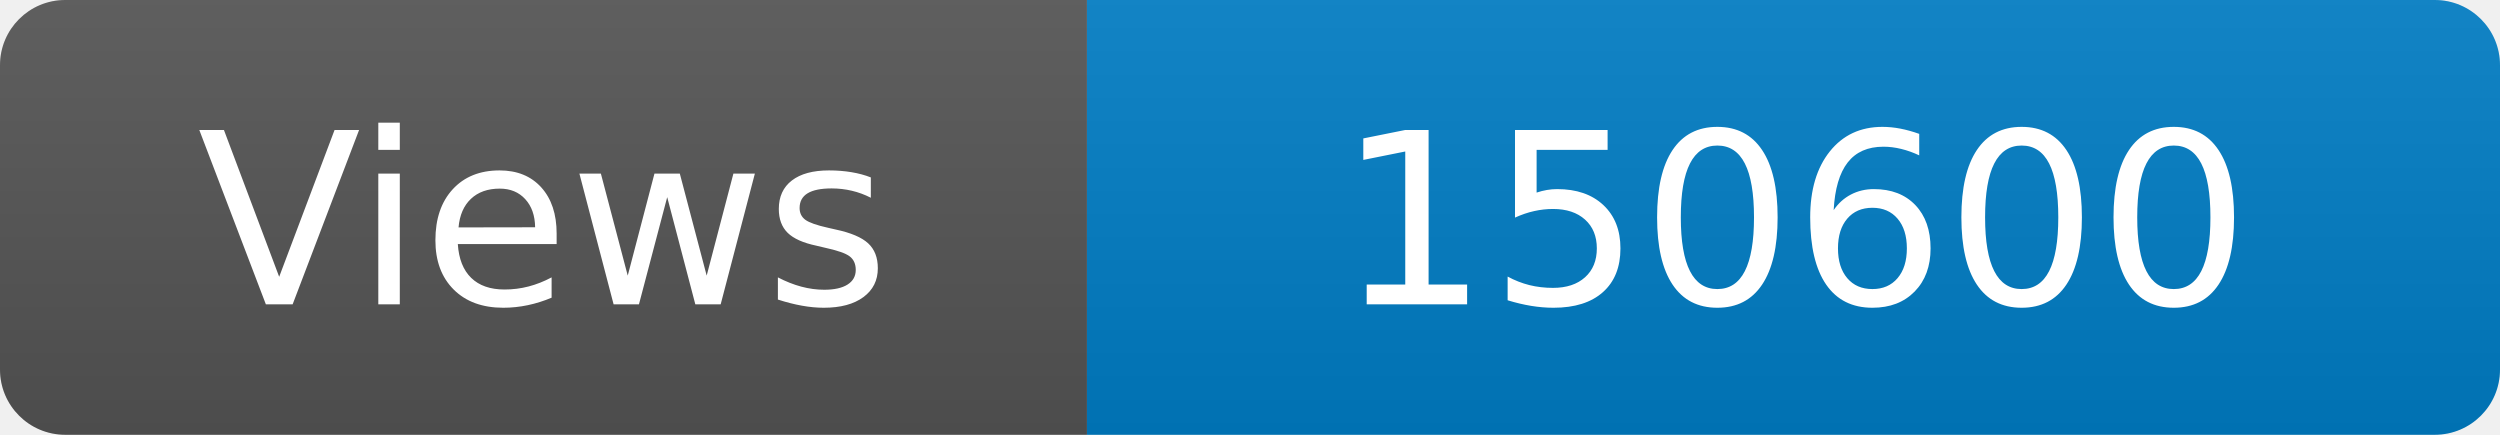
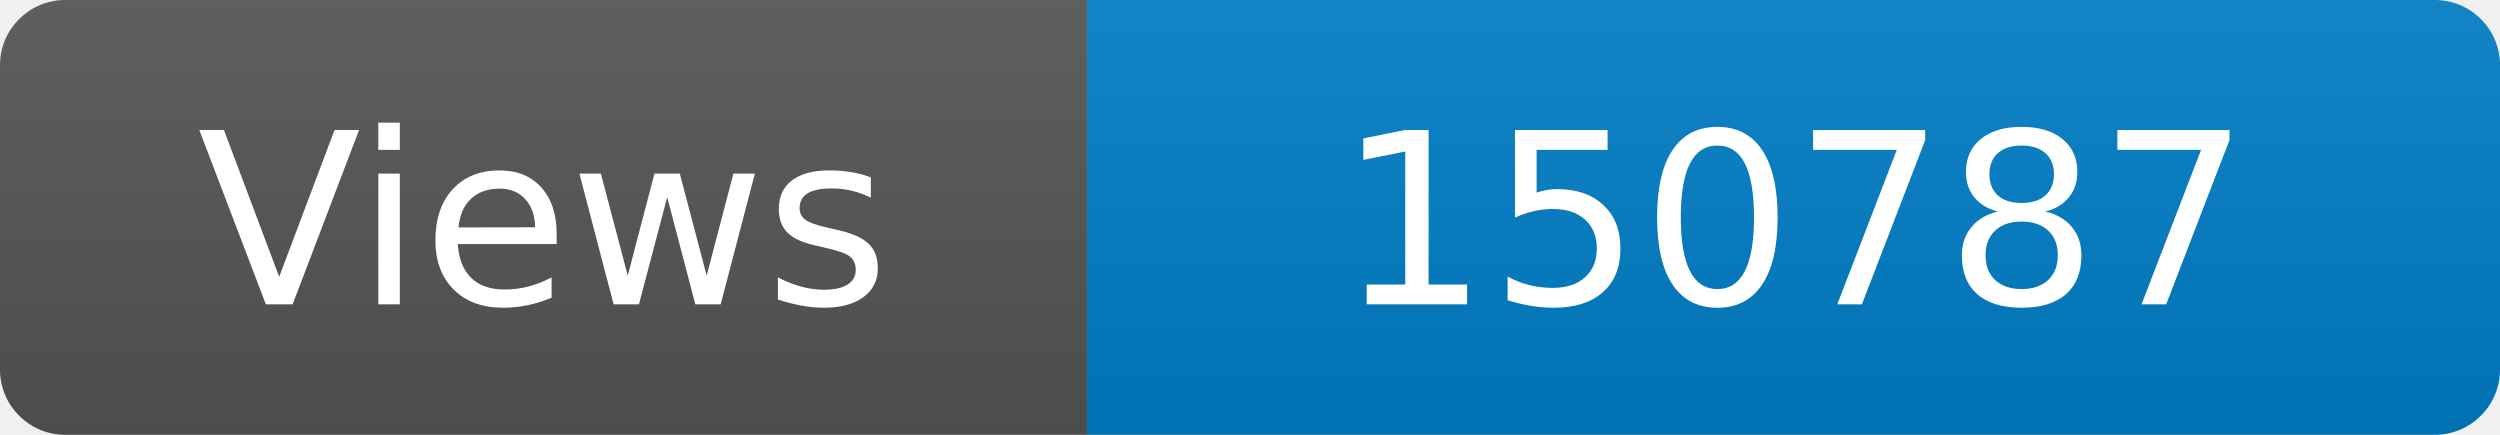
<svg xmlns="http://www.w3.org/2000/svg" width="115" height="20" role="img" aria-label="Maintained?: yes">
  <linearGradient id="s" x2="0" y2="100%">
    <stop offset="0" stop-color="#bbb" stop-opacity=".1" />
    <stop offset="1" stop-opacity=".1" />
  </linearGradient>
  <clipPath id="r">
    <rect width="115" height="20" rx="3" fill="#fff" />
  </clipPath>
  <g clip-path="url(#r)">
    <rect width="50" height="20" fill="#555" />
    <rect x="50" width="160" height="20" fill="#007ec6" />
    <rect width="115" height="20" fill="url(#s)" />
  </g>
  <g fill="#fff" text-anchor="middle" font-family="Verdana,Geneva,DejaVu Sans,sans-serif" font-size="110">
    <text x="250" y="140" transform="scale(.1)" fill="#fff">Views</text>
-     <text x="825" y="140" transform="scale(.1)" fill="#fff">150600</text>
+     <text x="825" y="140" transform="scale(.1)" fill="#fff">150787</text>
  </g>
</svg>
